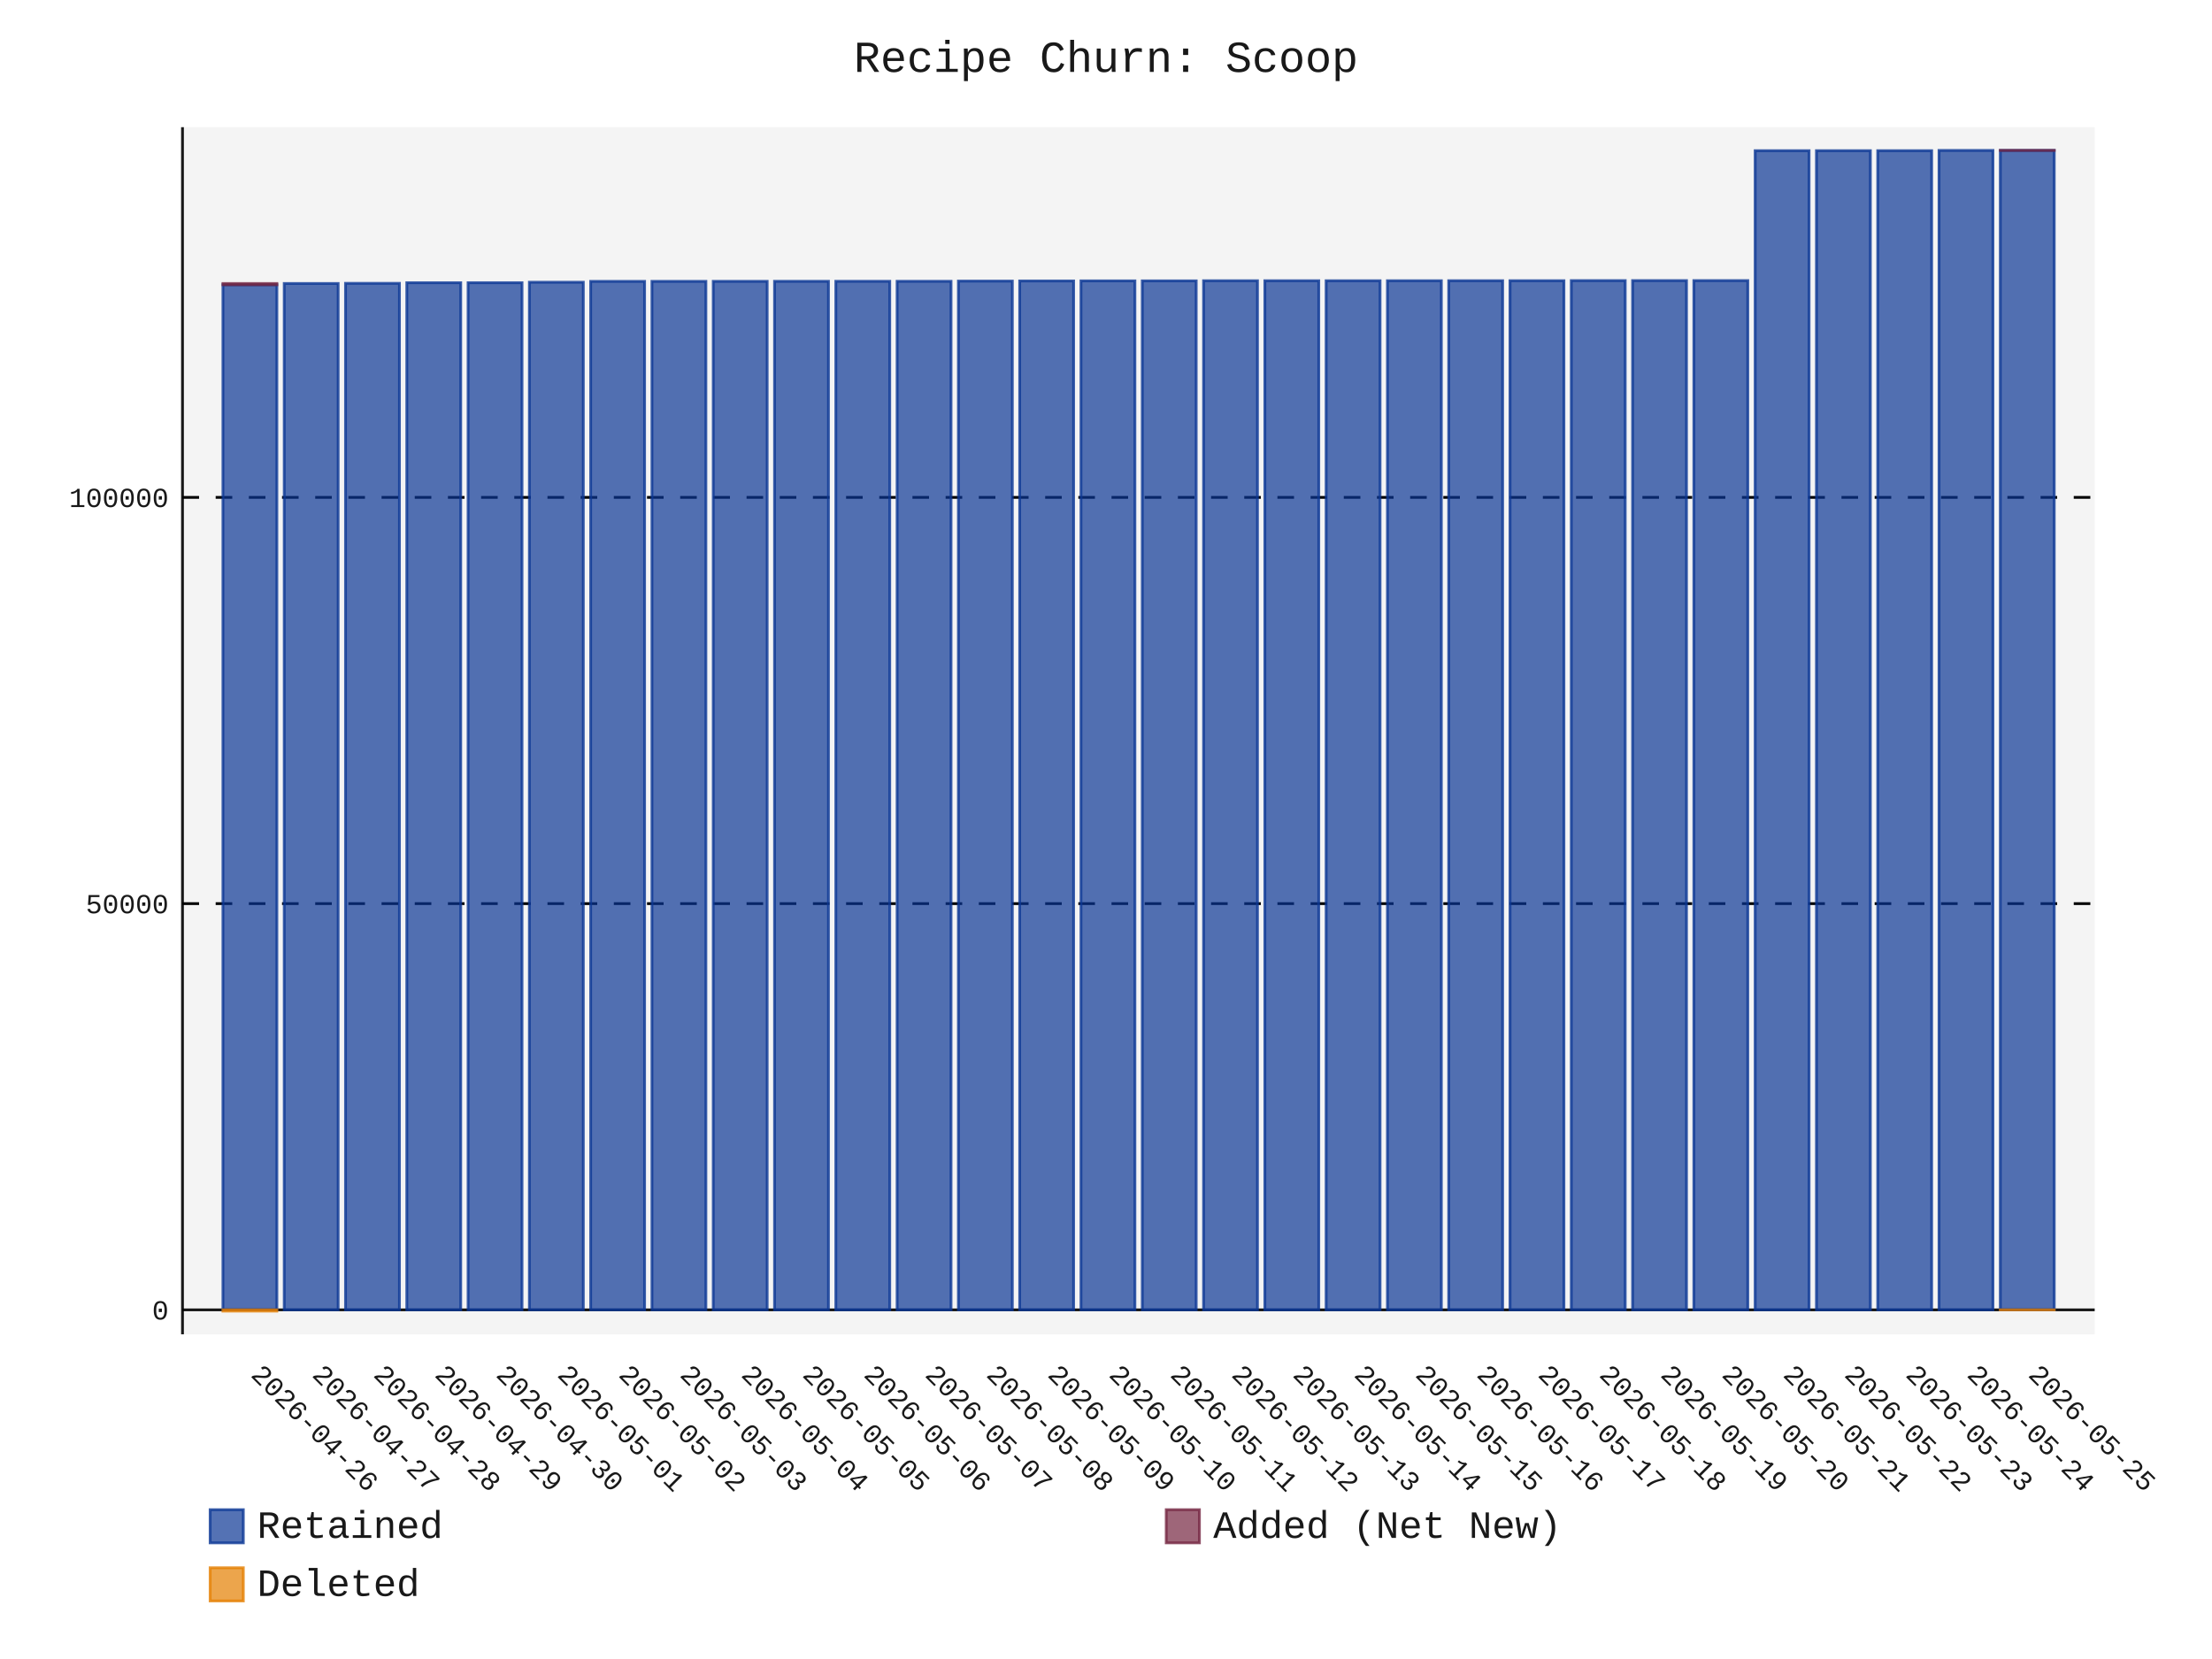
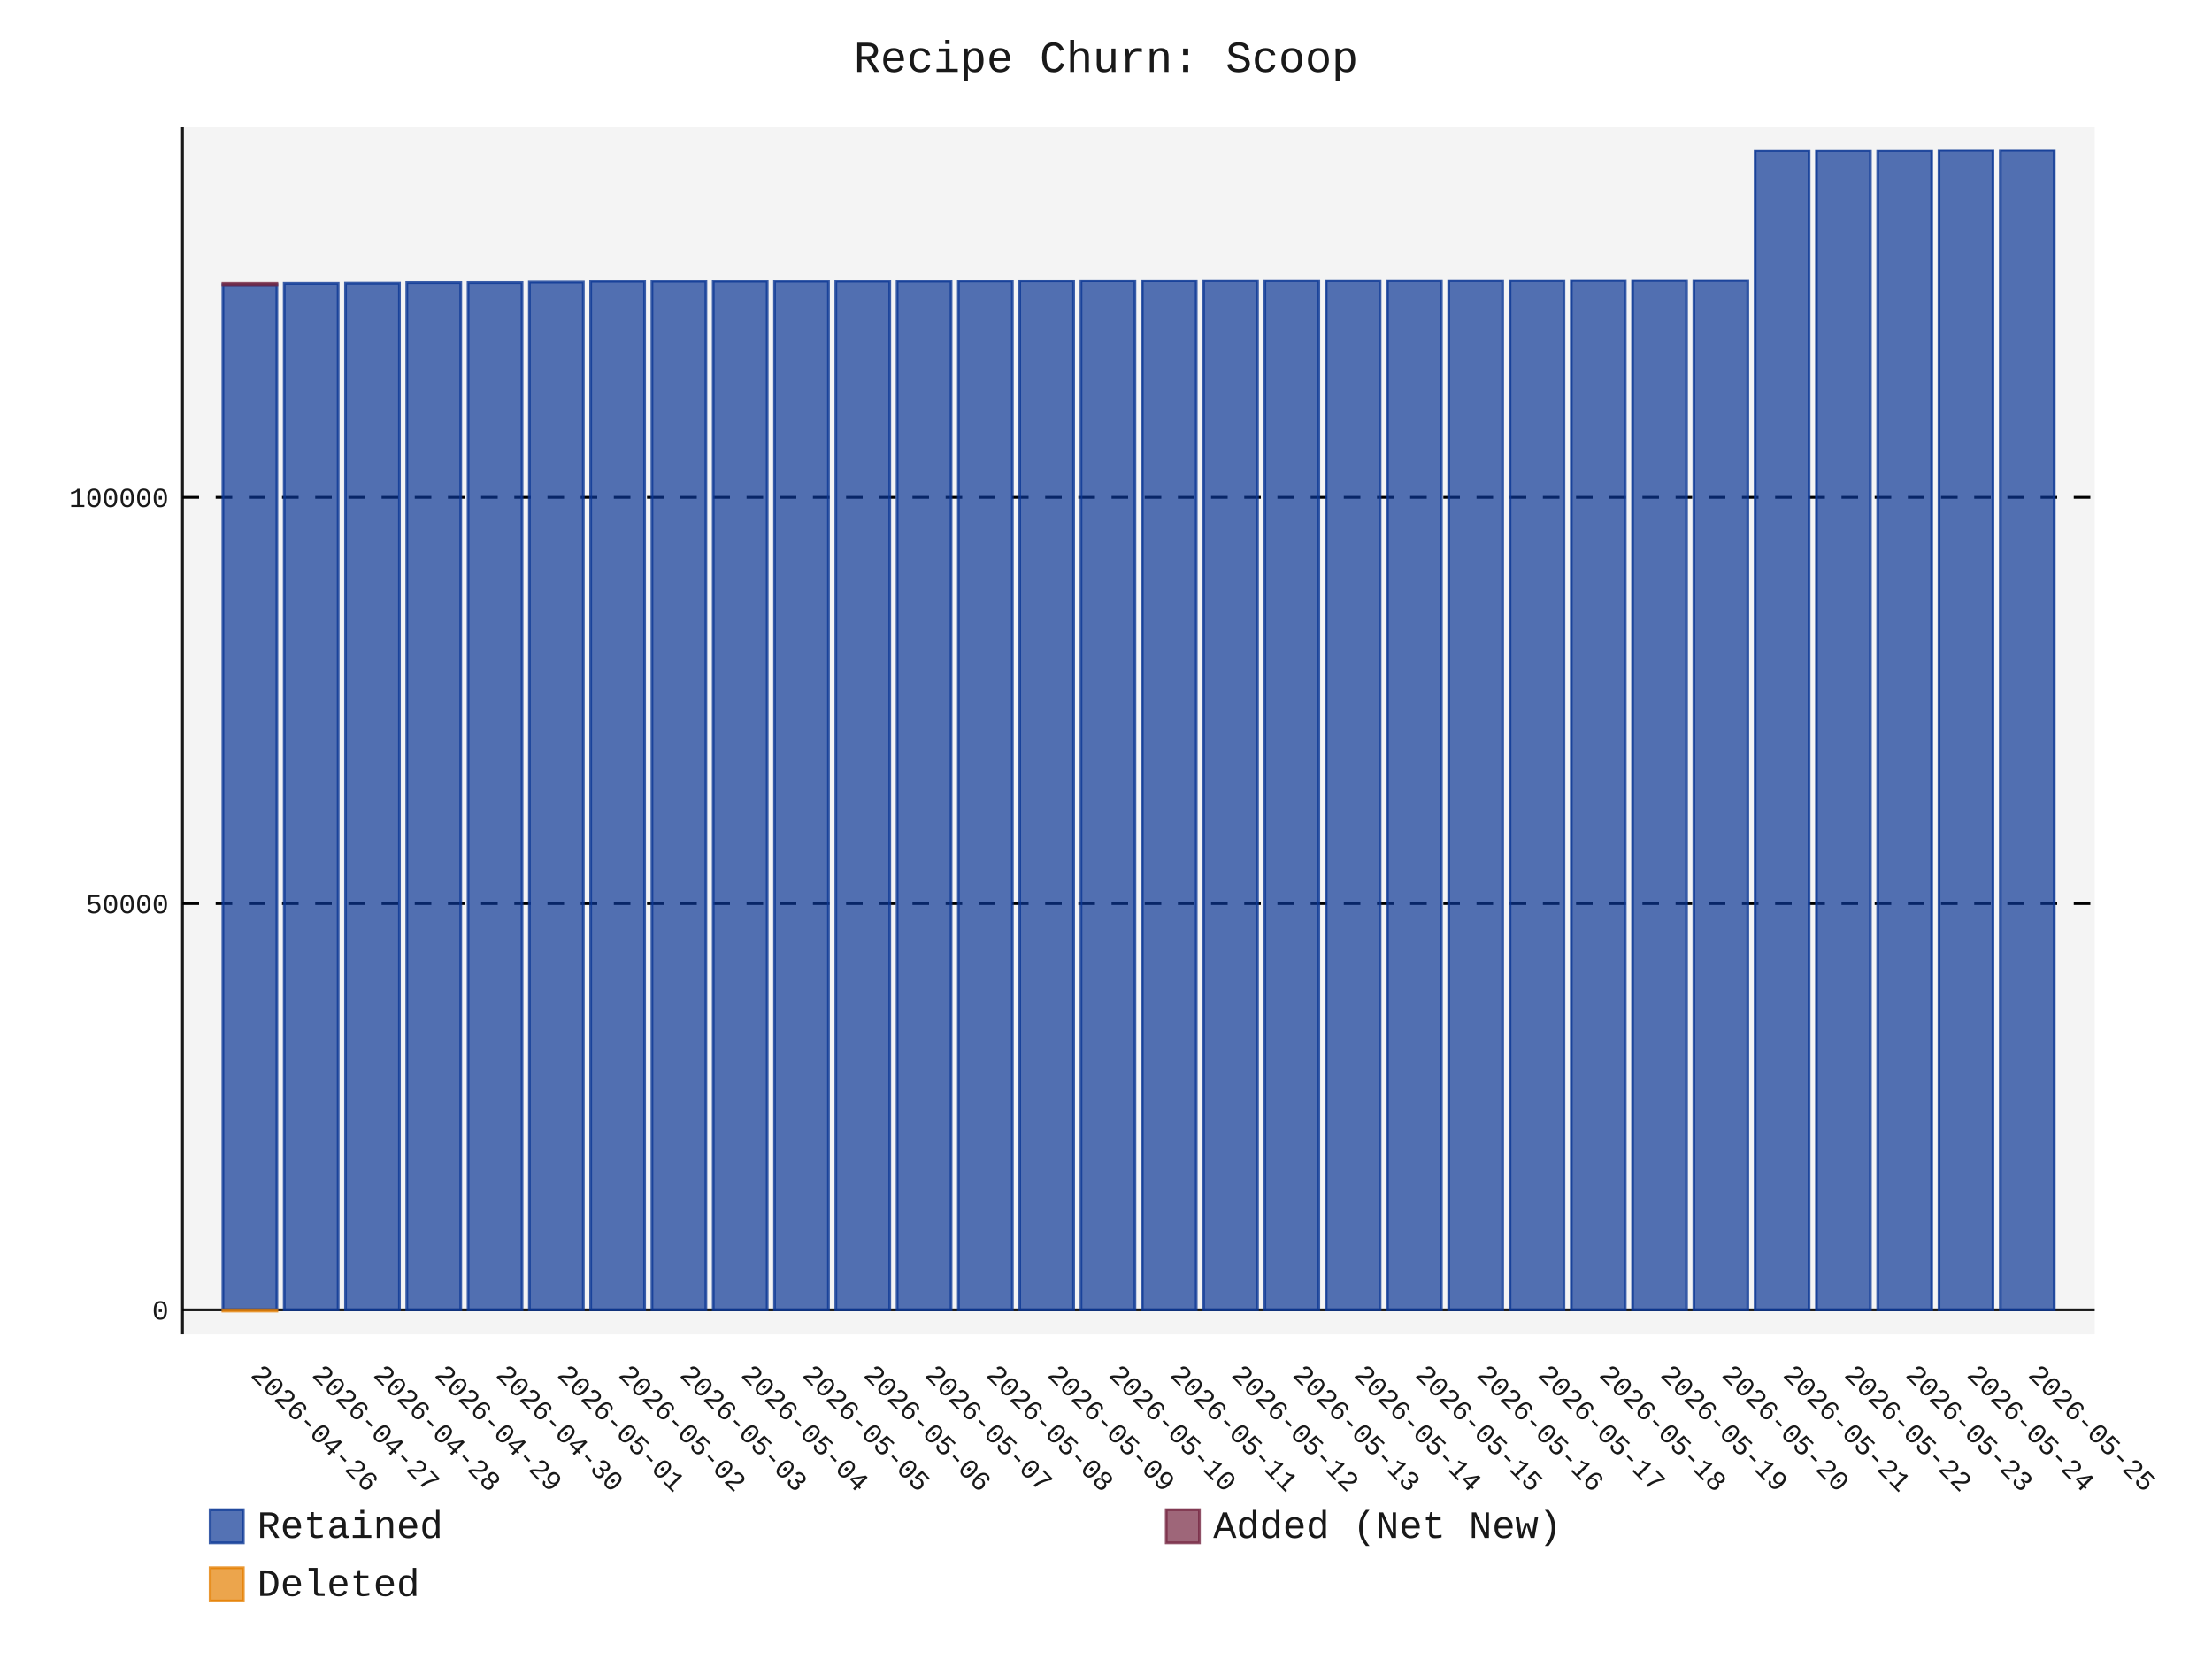
- <svg xmlns="http://www.w3.org/2000/svg" id="chart-969c30e0-4a1f-4ded-90e3-678f21ccceb9" class="pygal-chart" viewBox="0 0 800 600">
+ <svg xmlns="http://www.w3.org/2000/svg" id="chart-2af0b415-ef12-4818-b8be-e208aba54260" class="pygal-chart" viewBox="0 0 800 600">
  <defs>
-     <style type="text/css">#chart-969c30e0-4a1f-4ded-90e3-678f21ccceb9{-webkit-user-select:none;-webkit-font-smoothing:antialiased;font-family:Consolas,"Liberation Mono",Menlo,Courier,monospace}#chart-969c30e0-4a1f-4ded-90e3-678f21ccceb9 .title{font-family:Consolas,"Liberation Mono",Menlo,Courier,monospace;font-size:16px}#chart-969c30e0-4a1f-4ded-90e3-678f21ccceb9 .legends .legend text{font-family:Consolas,"Liberation Mono",Menlo,Courier,monospace;font-size:14px}#chart-969c30e0-4a1f-4ded-90e3-678f21ccceb9 .axis text{font-family:Consolas,"Liberation Mono",Menlo,Courier,monospace;font-size:10px}#chart-969c30e0-4a1f-4ded-90e3-678f21ccceb9 .axis text.major{font-family:Consolas,"Liberation Mono",Menlo,Courier,monospace;font-size:10px}#chart-969c30e0-4a1f-4ded-90e3-678f21ccceb9 .text-overlay text.value{font-family:Consolas,"Liberation Mono",Menlo,Courier,monospace;font-size:16px}#chart-969c30e0-4a1f-4ded-90e3-678f21ccceb9 .text-overlay text.label{font-family:Consolas,"Liberation Mono",Menlo,Courier,monospace;font-size:10px}#chart-969c30e0-4a1f-4ded-90e3-678f21ccceb9 .tooltip{font-family:Consolas,"Liberation Mono",Menlo,Courier,monospace;font-size:14px}#chart-969c30e0-4a1f-4ded-90e3-678f21ccceb9 text.no_data{font-family:Consolas,"Liberation Mono",Menlo,Courier,monospace;font-size:64px}
- #chart-969c30e0-4a1f-4ded-90e3-678f21ccceb9{background-color:transparent}#chart-969c30e0-4a1f-4ded-90e3-678f21ccceb9 path,#chart-969c30e0-4a1f-4ded-90e3-678f21ccceb9 line,#chart-969c30e0-4a1f-4ded-90e3-678f21ccceb9 rect,#chart-969c30e0-4a1f-4ded-90e3-678f21ccceb9 circle{-webkit-transition:150ms;-moz-transition:150ms;transition:150ms}#chart-969c30e0-4a1f-4ded-90e3-678f21ccceb9 .graph &gt; .background{fill:transparent}#chart-969c30e0-4a1f-4ded-90e3-678f21ccceb9 .plot &gt; .background{fill:rgba(240,240,240,0.7)}#chart-969c30e0-4a1f-4ded-90e3-678f21ccceb9 .graph{fill:rgba(0,0,0,0.9)}#chart-969c30e0-4a1f-4ded-90e3-678f21ccceb9 text.no_data{fill:rgba(0,0,0,0.9)}#chart-969c30e0-4a1f-4ded-90e3-678f21ccceb9 .title{fill:rgba(0,0,0,0.9)}#chart-969c30e0-4a1f-4ded-90e3-678f21ccceb9 .legends .legend text{fill:rgba(0,0,0,0.9)}#chart-969c30e0-4a1f-4ded-90e3-678f21ccceb9 .legends .legend:hover text{fill:rgba(0,0,0,0.9)}#chart-969c30e0-4a1f-4ded-90e3-678f21ccceb9 .axis .line{stroke:rgba(0,0,0,0.9)}#chart-969c30e0-4a1f-4ded-90e3-678f21ccceb9 .axis .guide.line{stroke:rgba(0,0,0,0.5)}#chart-969c30e0-4a1f-4ded-90e3-678f21ccceb9 .axis .major.line{stroke:rgba(0,0,0,0.9)}#chart-969c30e0-4a1f-4ded-90e3-678f21ccceb9 .axis text.major{fill:rgba(0,0,0,0.9)}#chart-969c30e0-4a1f-4ded-90e3-678f21ccceb9 .axis.y .guides:hover .guide.line,#chart-969c30e0-4a1f-4ded-90e3-678f21ccceb9 .line-graph .axis.x .guides:hover .guide.line,#chart-969c30e0-4a1f-4ded-90e3-678f21ccceb9 .stackedline-graph .axis.x .guides:hover .guide.line,#chart-969c30e0-4a1f-4ded-90e3-678f21ccceb9 .xy-graph .axis.x .guides:hover .guide.line{stroke:rgba(0,0,0,0.9)}#chart-969c30e0-4a1f-4ded-90e3-678f21ccceb9 .axis .guides:hover text{fill:rgba(0,0,0,0.9)}#chart-969c30e0-4a1f-4ded-90e3-678f21ccceb9 .reactive{fill-opacity:.7;stroke-opacity:.8;stroke-width:1}#chart-969c30e0-4a1f-4ded-90e3-678f21ccceb9 .ci{stroke:rgba(0,0,0,0.9)}#chart-969c30e0-4a1f-4ded-90e3-678f21ccceb9 .reactive.active,#chart-969c30e0-4a1f-4ded-90e3-678f21ccceb9 .active .reactive{fill-opacity:.8;stroke-opacity:.9;stroke-width:4}#chart-969c30e0-4a1f-4ded-90e3-678f21ccceb9 .ci .reactive.active{stroke-width:1.5}#chart-969c30e0-4a1f-4ded-90e3-678f21ccceb9 .series text{fill:rgba(0,0,0,0.9)}#chart-969c30e0-4a1f-4ded-90e3-678f21ccceb9 .tooltip rect{fill:rgba(240,240,240,0.7);stroke:rgba(0,0,0,0.9);-webkit-transition:opacity 150ms;-moz-transition:opacity 150ms;transition:opacity 150ms}#chart-969c30e0-4a1f-4ded-90e3-678f21ccceb9 .tooltip .label{fill:rgba(0,0,0,0.9)}#chart-969c30e0-4a1f-4ded-90e3-678f21ccceb9 .tooltip .label{fill:rgba(0,0,0,0.9)}#chart-969c30e0-4a1f-4ded-90e3-678f21ccceb9 .tooltip .legend{font-size:.8em;fill:rgba(0,0,0,0.5)}#chart-969c30e0-4a1f-4ded-90e3-678f21ccceb9 .tooltip .x_label{font-size:.6em;fill:rgba(0,0,0,0.9)}#chart-969c30e0-4a1f-4ded-90e3-678f21ccceb9 .tooltip .xlink{font-size:.5em;text-decoration:underline}#chart-969c30e0-4a1f-4ded-90e3-678f21ccceb9 .tooltip .value{font-size:1.5em}#chart-969c30e0-4a1f-4ded-90e3-678f21ccceb9 .bound{font-size:.5em}#chart-969c30e0-4a1f-4ded-90e3-678f21ccceb9 .max-value{font-size:.75em;fill:rgba(0,0,0,0.5)}#chart-969c30e0-4a1f-4ded-90e3-678f21ccceb9 .map-element{fill:rgba(240,240,240,0.7);stroke:rgba(0,0,0,0.5) !important}#chart-969c30e0-4a1f-4ded-90e3-678f21ccceb9 .map-element .reactive{fill-opacity:inherit;stroke-opacity:inherit}#chart-969c30e0-4a1f-4ded-90e3-678f21ccceb9 .color-0,#chart-969c30e0-4a1f-4ded-90e3-678f21ccceb9 .color-0 a:visited{stroke:rgb(12,55,149);fill:rgb(12,55,149)}#chart-969c30e0-4a1f-4ded-90e3-678f21ccceb9 .color-1,#chart-969c30e0-4a1f-4ded-90e3-678f21ccceb9 .color-1 a:visited{stroke:rgb(117,38,65);fill:rgb(117,38,65)}#chart-969c30e0-4a1f-4ded-90e3-678f21ccceb9 .color-2,#chart-969c30e0-4a1f-4ded-90e3-678f21ccceb9 .color-2 a:visited{stroke:rgb(228,127,0);fill:rgb(228,127,0)}#chart-969c30e0-4a1f-4ded-90e3-678f21ccceb9 .text-overlay .color-0 text{fill:black}#chart-969c30e0-4a1f-4ded-90e3-678f21ccceb9 .text-overlay .color-1 text{fill:black}#chart-969c30e0-4a1f-4ded-90e3-678f21ccceb9 .text-overlay .color-2 text{fill:black}
- #chart-969c30e0-4a1f-4ded-90e3-678f21ccceb9 text.no_data{text-anchor:middle}#chart-969c30e0-4a1f-4ded-90e3-678f21ccceb9 .guide.line{fill:none}#chart-969c30e0-4a1f-4ded-90e3-678f21ccceb9 .centered{text-anchor:middle}#chart-969c30e0-4a1f-4ded-90e3-678f21ccceb9 .title{text-anchor:middle}#chart-969c30e0-4a1f-4ded-90e3-678f21ccceb9 .legends .legend text{fill-opacity:1}#chart-969c30e0-4a1f-4ded-90e3-678f21ccceb9 .axis.x text{text-anchor:middle}#chart-969c30e0-4a1f-4ded-90e3-678f21ccceb9 .axis.x:not(.web) text[transform]{text-anchor:start}#chart-969c30e0-4a1f-4ded-90e3-678f21ccceb9 .axis.x:not(.web) text[transform].backwards{text-anchor:end}#chart-969c30e0-4a1f-4ded-90e3-678f21ccceb9 .axis.y text{text-anchor:end}#chart-969c30e0-4a1f-4ded-90e3-678f21ccceb9 .axis.y text[transform].backwards{text-anchor:start}#chart-969c30e0-4a1f-4ded-90e3-678f21ccceb9 .axis.y2 text{text-anchor:start}#chart-969c30e0-4a1f-4ded-90e3-678f21ccceb9 .axis.y2 text[transform].backwards{text-anchor:end}#chart-969c30e0-4a1f-4ded-90e3-678f21ccceb9 .axis .guide.line{stroke-dasharray:4,4;stroke:black}#chart-969c30e0-4a1f-4ded-90e3-678f21ccceb9 .axis .major.guide.line{stroke-dasharray:6,6;stroke:black}#chart-969c30e0-4a1f-4ded-90e3-678f21ccceb9 .horizontal .axis.y .guide.line,#chart-969c30e0-4a1f-4ded-90e3-678f21ccceb9 .horizontal .axis.y2 .guide.line,#chart-969c30e0-4a1f-4ded-90e3-678f21ccceb9 .vertical .axis.x .guide.line{opacity:0}#chart-969c30e0-4a1f-4ded-90e3-678f21ccceb9 .horizontal .axis.always_show .guide.line,#chart-969c30e0-4a1f-4ded-90e3-678f21ccceb9 .vertical .axis.always_show .guide.line{opacity:1 !important}#chart-969c30e0-4a1f-4ded-90e3-678f21ccceb9 .axis.y .guides:hover .guide.line,#chart-969c30e0-4a1f-4ded-90e3-678f21ccceb9 .axis.y2 .guides:hover .guide.line,#chart-969c30e0-4a1f-4ded-90e3-678f21ccceb9 .axis.x .guides:hover .guide.line{opacity:1}#chart-969c30e0-4a1f-4ded-90e3-678f21ccceb9 .axis .guides:hover text{opacity:1}#chart-969c30e0-4a1f-4ded-90e3-678f21ccceb9 .nofill{fill:none}#chart-969c30e0-4a1f-4ded-90e3-678f21ccceb9 .subtle-fill{fill-opacity:.2}#chart-969c30e0-4a1f-4ded-90e3-678f21ccceb9 .dot{stroke-width:1px;fill-opacity:1;stroke-opacity:1}#chart-969c30e0-4a1f-4ded-90e3-678f21ccceb9 .dot.active{stroke-width:5px}#chart-969c30e0-4a1f-4ded-90e3-678f21ccceb9 .dot.negative{fill:transparent}#chart-969c30e0-4a1f-4ded-90e3-678f21ccceb9 text,#chart-969c30e0-4a1f-4ded-90e3-678f21ccceb9 tspan{stroke:none !important}#chart-969c30e0-4a1f-4ded-90e3-678f21ccceb9 .series text.active{opacity:1}#chart-969c30e0-4a1f-4ded-90e3-678f21ccceb9 .tooltip rect{fill-opacity:.95;stroke-width:.5}#chart-969c30e0-4a1f-4ded-90e3-678f21ccceb9 .tooltip text{fill-opacity:1}#chart-969c30e0-4a1f-4ded-90e3-678f21ccceb9 .showable{visibility:hidden}#chart-969c30e0-4a1f-4ded-90e3-678f21ccceb9 .showable.shown{visibility:visible}#chart-969c30e0-4a1f-4ded-90e3-678f21ccceb9 .gauge-background{fill:rgba(229,229,229,1);stroke:none}#chart-969c30e0-4a1f-4ded-90e3-678f21ccceb9 .bg-lines{stroke:transparent;stroke-width:2px}</style>
+     <style type="text/css">#chart-2af0b415-ef12-4818-b8be-e208aba54260{-webkit-user-select:none;-webkit-font-smoothing:antialiased;font-family:Consolas,"Liberation Mono",Menlo,Courier,monospace}#chart-2af0b415-ef12-4818-b8be-e208aba54260 .title{font-family:Consolas,"Liberation Mono",Menlo,Courier,monospace;font-size:16px}#chart-2af0b415-ef12-4818-b8be-e208aba54260 .legends .legend text{font-family:Consolas,"Liberation Mono",Menlo,Courier,monospace;font-size:14px}#chart-2af0b415-ef12-4818-b8be-e208aba54260 .axis text{font-family:Consolas,"Liberation Mono",Menlo,Courier,monospace;font-size:10px}#chart-2af0b415-ef12-4818-b8be-e208aba54260 .axis text.major{font-family:Consolas,"Liberation Mono",Menlo,Courier,monospace;font-size:10px}#chart-2af0b415-ef12-4818-b8be-e208aba54260 .text-overlay text.value{font-family:Consolas,"Liberation Mono",Menlo,Courier,monospace;font-size:16px}#chart-2af0b415-ef12-4818-b8be-e208aba54260 .text-overlay text.label{font-family:Consolas,"Liberation Mono",Menlo,Courier,monospace;font-size:10px}#chart-2af0b415-ef12-4818-b8be-e208aba54260 .tooltip{font-family:Consolas,"Liberation Mono",Menlo,Courier,monospace;font-size:14px}#chart-2af0b415-ef12-4818-b8be-e208aba54260 text.no_data{font-family:Consolas,"Liberation Mono",Menlo,Courier,monospace;font-size:64px}
+ #chart-2af0b415-ef12-4818-b8be-e208aba54260{background-color:transparent}#chart-2af0b415-ef12-4818-b8be-e208aba54260 path,#chart-2af0b415-ef12-4818-b8be-e208aba54260 line,#chart-2af0b415-ef12-4818-b8be-e208aba54260 rect,#chart-2af0b415-ef12-4818-b8be-e208aba54260 circle{-webkit-transition:150ms;-moz-transition:150ms;transition:150ms}#chart-2af0b415-ef12-4818-b8be-e208aba54260 .graph &gt; .background{fill:transparent}#chart-2af0b415-ef12-4818-b8be-e208aba54260 .plot &gt; .background{fill:rgba(240,240,240,0.7)}#chart-2af0b415-ef12-4818-b8be-e208aba54260 .graph{fill:rgba(0,0,0,0.9)}#chart-2af0b415-ef12-4818-b8be-e208aba54260 text.no_data{fill:rgba(0,0,0,0.9)}#chart-2af0b415-ef12-4818-b8be-e208aba54260 .title{fill:rgba(0,0,0,0.9)}#chart-2af0b415-ef12-4818-b8be-e208aba54260 .legends .legend text{fill:rgba(0,0,0,0.9)}#chart-2af0b415-ef12-4818-b8be-e208aba54260 .legends .legend:hover text{fill:rgba(0,0,0,0.9)}#chart-2af0b415-ef12-4818-b8be-e208aba54260 .axis .line{stroke:rgba(0,0,0,0.9)}#chart-2af0b415-ef12-4818-b8be-e208aba54260 .axis .guide.line{stroke:rgba(0,0,0,0.5)}#chart-2af0b415-ef12-4818-b8be-e208aba54260 .axis .major.line{stroke:rgba(0,0,0,0.9)}#chart-2af0b415-ef12-4818-b8be-e208aba54260 .axis text.major{fill:rgba(0,0,0,0.9)}#chart-2af0b415-ef12-4818-b8be-e208aba54260 .axis.y .guides:hover .guide.line,#chart-2af0b415-ef12-4818-b8be-e208aba54260 .line-graph .axis.x .guides:hover .guide.line,#chart-2af0b415-ef12-4818-b8be-e208aba54260 .stackedline-graph .axis.x .guides:hover .guide.line,#chart-2af0b415-ef12-4818-b8be-e208aba54260 .xy-graph .axis.x .guides:hover .guide.line{stroke:rgba(0,0,0,0.9)}#chart-2af0b415-ef12-4818-b8be-e208aba54260 .axis .guides:hover text{fill:rgba(0,0,0,0.9)}#chart-2af0b415-ef12-4818-b8be-e208aba54260 .reactive{fill-opacity:.7;stroke-opacity:.8;stroke-width:1}#chart-2af0b415-ef12-4818-b8be-e208aba54260 .ci{stroke:rgba(0,0,0,0.9)}#chart-2af0b415-ef12-4818-b8be-e208aba54260 .reactive.active,#chart-2af0b415-ef12-4818-b8be-e208aba54260 .active .reactive{fill-opacity:.8;stroke-opacity:.9;stroke-width:4}#chart-2af0b415-ef12-4818-b8be-e208aba54260 .ci .reactive.active{stroke-width:1.5}#chart-2af0b415-ef12-4818-b8be-e208aba54260 .series text{fill:rgba(0,0,0,0.9)}#chart-2af0b415-ef12-4818-b8be-e208aba54260 .tooltip rect{fill:rgba(240,240,240,0.7);stroke:rgba(0,0,0,0.9);-webkit-transition:opacity 150ms;-moz-transition:opacity 150ms;transition:opacity 150ms}#chart-2af0b415-ef12-4818-b8be-e208aba54260 .tooltip .label{fill:rgba(0,0,0,0.9)}#chart-2af0b415-ef12-4818-b8be-e208aba54260 .tooltip .label{fill:rgba(0,0,0,0.9)}#chart-2af0b415-ef12-4818-b8be-e208aba54260 .tooltip .legend{font-size:.8em;fill:rgba(0,0,0,0.5)}#chart-2af0b415-ef12-4818-b8be-e208aba54260 .tooltip .x_label{font-size:.6em;fill:rgba(0,0,0,0.9)}#chart-2af0b415-ef12-4818-b8be-e208aba54260 .tooltip .xlink{font-size:.5em;text-decoration:underline}#chart-2af0b415-ef12-4818-b8be-e208aba54260 .tooltip .value{font-size:1.5em}#chart-2af0b415-ef12-4818-b8be-e208aba54260 .bound{font-size:.5em}#chart-2af0b415-ef12-4818-b8be-e208aba54260 .max-value{font-size:.75em;fill:rgba(0,0,0,0.5)}#chart-2af0b415-ef12-4818-b8be-e208aba54260 .map-element{fill:rgba(240,240,240,0.7);stroke:rgba(0,0,0,0.5) !important}#chart-2af0b415-ef12-4818-b8be-e208aba54260 .map-element .reactive{fill-opacity:inherit;stroke-opacity:inherit}#chart-2af0b415-ef12-4818-b8be-e208aba54260 .color-0,#chart-2af0b415-ef12-4818-b8be-e208aba54260 .color-0 a:visited{stroke:rgb(12,55,149);fill:rgb(12,55,149)}#chart-2af0b415-ef12-4818-b8be-e208aba54260 .color-1,#chart-2af0b415-ef12-4818-b8be-e208aba54260 .color-1 a:visited{stroke:rgb(117,38,65);fill:rgb(117,38,65)}#chart-2af0b415-ef12-4818-b8be-e208aba54260 .color-2,#chart-2af0b415-ef12-4818-b8be-e208aba54260 .color-2 a:visited{stroke:rgb(228,127,0);fill:rgb(228,127,0)}#chart-2af0b415-ef12-4818-b8be-e208aba54260 .text-overlay .color-0 text{fill:black}#chart-2af0b415-ef12-4818-b8be-e208aba54260 .text-overlay .color-1 text{fill:black}#chart-2af0b415-ef12-4818-b8be-e208aba54260 .text-overlay .color-2 text{fill:black}
+ #chart-2af0b415-ef12-4818-b8be-e208aba54260 text.no_data{text-anchor:middle}#chart-2af0b415-ef12-4818-b8be-e208aba54260 .guide.line{fill:none}#chart-2af0b415-ef12-4818-b8be-e208aba54260 .centered{text-anchor:middle}#chart-2af0b415-ef12-4818-b8be-e208aba54260 .title{text-anchor:middle}#chart-2af0b415-ef12-4818-b8be-e208aba54260 .legends .legend text{fill-opacity:1}#chart-2af0b415-ef12-4818-b8be-e208aba54260 .axis.x text{text-anchor:middle}#chart-2af0b415-ef12-4818-b8be-e208aba54260 .axis.x:not(.web) text[transform]{text-anchor:start}#chart-2af0b415-ef12-4818-b8be-e208aba54260 .axis.x:not(.web) text[transform].backwards{text-anchor:end}#chart-2af0b415-ef12-4818-b8be-e208aba54260 .axis.y text{text-anchor:end}#chart-2af0b415-ef12-4818-b8be-e208aba54260 .axis.y text[transform].backwards{text-anchor:start}#chart-2af0b415-ef12-4818-b8be-e208aba54260 .axis.y2 text{text-anchor:start}#chart-2af0b415-ef12-4818-b8be-e208aba54260 .axis.y2 text[transform].backwards{text-anchor:end}#chart-2af0b415-ef12-4818-b8be-e208aba54260 .axis .guide.line{stroke-dasharray:4,4;stroke:black}#chart-2af0b415-ef12-4818-b8be-e208aba54260 .axis .major.guide.line{stroke-dasharray:6,6;stroke:black}#chart-2af0b415-ef12-4818-b8be-e208aba54260 .horizontal .axis.y .guide.line,#chart-2af0b415-ef12-4818-b8be-e208aba54260 .horizontal .axis.y2 .guide.line,#chart-2af0b415-ef12-4818-b8be-e208aba54260 .vertical .axis.x .guide.line{opacity:0}#chart-2af0b415-ef12-4818-b8be-e208aba54260 .horizontal .axis.always_show .guide.line,#chart-2af0b415-ef12-4818-b8be-e208aba54260 .vertical .axis.always_show .guide.line{opacity:1 !important}#chart-2af0b415-ef12-4818-b8be-e208aba54260 .axis.y .guides:hover .guide.line,#chart-2af0b415-ef12-4818-b8be-e208aba54260 .axis.y2 .guides:hover .guide.line,#chart-2af0b415-ef12-4818-b8be-e208aba54260 .axis.x .guides:hover .guide.line{opacity:1}#chart-2af0b415-ef12-4818-b8be-e208aba54260 .axis .guides:hover text{opacity:1}#chart-2af0b415-ef12-4818-b8be-e208aba54260 .nofill{fill:none}#chart-2af0b415-ef12-4818-b8be-e208aba54260 .subtle-fill{fill-opacity:.2}#chart-2af0b415-ef12-4818-b8be-e208aba54260 .dot{stroke-width:1px;fill-opacity:1;stroke-opacity:1}#chart-2af0b415-ef12-4818-b8be-e208aba54260 .dot.active{stroke-width:5px}#chart-2af0b415-ef12-4818-b8be-e208aba54260 .dot.negative{fill:transparent}#chart-2af0b415-ef12-4818-b8be-e208aba54260 text,#chart-2af0b415-ef12-4818-b8be-e208aba54260 tspan{stroke:none !important}#chart-2af0b415-ef12-4818-b8be-e208aba54260 .series text.active{opacity:1}#chart-2af0b415-ef12-4818-b8be-e208aba54260 .tooltip rect{fill-opacity:.95;stroke-width:.5}#chart-2af0b415-ef12-4818-b8be-e208aba54260 .tooltip text{fill-opacity:1}#chart-2af0b415-ef12-4818-b8be-e208aba54260 .showable{visibility:hidden}#chart-2af0b415-ef12-4818-b8be-e208aba54260 .showable.shown{visibility:visible}#chart-2af0b415-ef12-4818-b8be-e208aba54260 .gauge-background{fill:rgba(229,229,229,1);stroke:none}#chart-2af0b415-ef12-4818-b8be-e208aba54260 .bg-lines{stroke:transparent;stroke-width:2px}</style>
  </defs>
  <g class="graph stackedbar-graph vertical">
    <rect x="0" y="0" width="800" height="600" class="background" />
    <g transform="translate(66, 46)" class="plot">
      <rect x="0" y="0" width="691.574" height="436.574" class="background" />
      <g class="axis y always_show">
        <g class="guides">
          <path d="M0 427.725 h691.574" class="axis major line" />
          <text x="-5" y="431.225" class="major">0</text>
        </g>
        <g class="guides">
          <path d="M0 280.807 h691.574" class="major guide line" />
          <text x="-5" y="284.307" class="major">50000</text>
        </g>
        <g class="guides">
          <path d="M0 133.888 h691.574" class="major guide line" />
          <text x="-5" y="137.388" class="major">100000</text>
        </g>
      </g>
      <g class="axis x">
        <path d="M0 0 v436.574" class="line" />
        <g class="guides">
          <path d="M24.382 0 v436.574" class="guide line" />
          <text x="24.382" y="451.574" class="" transform="rotate(45 24.3824 451.5736)">2026-04-26</text>
        </g>
        <g class="guides">
          <path d="M46.548 0 v436.574" class="guide line" />
          <text x="46.548" y="451.574" class="" transform="rotate(45 46.54822 451.5736)">2026-04-27</text>
        </g>
        <g class="guides">
          <path d="M68.714 0 v436.574" class="guide line" />
          <text x="68.714" y="451.574" class="" transform="rotate(45 68.71404 451.5736)">2026-04-28</text>
        </g>
        <g class="guides">
          <path d="M90.88 0 v436.574" class="guide line" />
          <text x="90.88" y="451.574" class="" transform="rotate(45 90.87986 451.5736)">2026-04-29</text>
        </g>
        <g class="guides">
          <path d="M113.046 0 v436.574" class="guide line" />
          <text x="113.046" y="451.574" class="" transform="rotate(45 113.0457 451.5736)">2026-04-30</text>
        </g>
        <g class="guides">
          <path d="M135.212 0 v436.574" class="guide line" />
          <text x="135.212" y="451.574" class="" transform="rotate(45 135.2115 451.5736)">2026-05-01</text>
        </g>
        <g class="guides">
          <path d="M157.377 0 v436.574" class="guide line" />
          <text x="157.377" y="451.574" class="" transform="rotate(45 157.3773 451.5736)">2026-05-02</text>
        </g>
        <g class="guides">
          <path d="M179.543 0 v436.574" class="guide line" />
          <text x="179.543" y="451.574" class="" transform="rotate(45 179.5431 451.5736)">2026-05-03</text>
        </g>
        <g class="guides">
          <path d="M201.709 0 v436.574" class="guide line" />
          <text x="201.709" y="451.574" class="" transform="rotate(45 201.709 451.5736)">2026-05-04</text>
        </g>
        <g class="guides">
          <path d="M223.875 0 v436.574" class="guide line" />
          <text x="223.875" y="451.574" class="" transform="rotate(45 223.8748 451.5736)">2026-05-05</text>
        </g>
        <g class="guides">
          <path d="M246.041 0 v436.574" class="guide line" />
          <text x="246.041" y="451.574" class="" transform="rotate(45 246.0406 451.5736)">2026-05-06</text>
        </g>
        <g class="guides">
          <path d="M268.206 0 v436.574" class="guide line" />
          <text x="268.206" y="451.574" class="" transform="rotate(45 268.2064 451.5736)">2026-05-07</text>
        </g>
        <g class="guides">
          <path d="M290.372 0 v436.574" class="guide line" />
          <text x="290.372" y="451.574" class="" transform="rotate(45 290.3722 451.5736)">2026-05-08</text>
        </g>
        <g class="guides">
          <path d="M312.538 0 v436.574" class="guide line" />
          <text x="312.538" y="451.574" class="" transform="rotate(45 312.5381 451.5736)">2026-05-09</text>
        </g>
        <g class="guides">
          <path d="M334.704 0 v436.574" class="guide line" />
          <text x="334.704" y="451.574" class="" transform="rotate(45 334.7039 451.5736)">2026-05-10</text>
        </g>
        <g class="guides">
          <path d="M356.87 0 v436.574" class="guide line" />
          <text x="356.87" y="451.574" class="" transform="rotate(45 356.8697 451.5736)">2026-05-11</text>
        </g>
        <g class="guides">
          <path d="M379.036 0 v436.574" class="guide line" />
          <text x="379.036" y="451.574" class="" transform="rotate(45 379.0355 451.5736)">2026-05-12</text>
        </g>
        <g class="guides">
          <path d="M401.201 0 v436.574" class="guide line" />
          <text x="401.201" y="451.574" class="" transform="rotate(45 401.2013 451.5736)">2026-05-13</text>
        </g>
        <g class="guides">
          <path d="M423.367 0 v436.574" class="guide line" />
          <text x="423.367" y="451.574" class="" transform="rotate(45 423.3672 451.5736)">2026-05-14</text>
        </g>
        <g class="guides">
          <path d="M445.533 0 v436.574" class="guide line" />
          <text x="445.533" y="451.574" class="" transform="rotate(45 445.533 451.5736)">2026-05-15</text>
        </g>
        <g class="guides">
          <path d="M467.699 0 v436.574" class="guide line" />
          <text x="467.699" y="451.574" class="" transform="rotate(45 467.6988 451.5736)">2026-05-16</text>
        </g>
        <g class="guides">
          <path d="M489.865 0 v436.574" class="guide line" />
          <text x="489.865" y="451.574" class="" transform="rotate(45 489.8646 451.5736)">2026-05-17</text>
        </g>
        <g class="guides">
          <path d="M512.03 0 v436.574" class="guide line" />
          <text x="512.03" y="451.574" class="" transform="rotate(45 512.0304 451.5736)">2026-05-18</text>
        </g>
        <g class="guides">
          <path d="M534.196 0 v436.574" class="guide line" />
          <text x="534.196" y="451.574" class="" transform="rotate(45 534.1963 451.5736)">2026-05-19</text>
        </g>
        <g class="guides">
          <path d="M556.362 0 v436.574" class="guide line" />
          <text x="556.362" y="451.574" class="" transform="rotate(45 556.3621 451.5736)">2026-05-20</text>
        </g>
        <g class="guides">
          <path d="M578.528 0 v436.574" class="guide line" />
          <text x="578.528" y="451.574" class="" transform="rotate(45 578.5279 451.5736)">2026-05-21</text>
        </g>
        <g class="guides">
          <path d="M600.694 0 v436.574" class="guide line" />
          <text x="600.694" y="451.574" class="" transform="rotate(45 600.6937 451.5736)">2026-05-22</text>
        </g>
        <g class="guides">
          <path d="M622.86 0 v436.574" class="guide line" />
          <text x="622.86" y="451.574" class="" transform="rotate(45 622.8596 451.5736)">2026-05-23</text>
        </g>
        <g class="guides">
          <path d="M645.025 0 v436.574" class="guide line" />
          <text x="645.025" y="451.574" class="" transform="rotate(45 645.0254 451.5736)">2026-05-24</text>
        </g>
        <g class="guides">
          <path d="M667.191 0 v436.574" class="guide line" />
          <text x="667.191" y="451.574" class="" transform="rotate(45 667.1912 451.5736)">2026-05-25</text>
        </g>
      </g>
      <g class="series serie-0 color-0">
        <g class="bars">
          <g class="bar">
            <rect x="14.629" y="56.985" rx="0" ry="0" width="19.506" height="370.741" class="rect reactive tooltip-trigger" />
          </g>
          <g class="bar">
            <rect x="36.795" y="56.526" rx="0" ry="0" width="19.506" height="371.199" class="rect reactive tooltip-trigger" />
          </g>
          <g class="bar">
            <rect x="58.961" y="56.47" rx="0" ry="0" width="19.506" height="371.255" class="rect reactive tooltip-trigger" />
          </g>
          <g class="bar">
            <rect x="81.127" y="56.256" rx="0" ry="0" width="19.506" height="371.47" class="rect reactive tooltip-trigger" />
          </g>
          <g class="bar">
            <rect x="103.293" y="56.253" rx="0" ry="0" width="19.506" height="371.472" class="rect reactive tooltip-trigger" />
          </g>
          <g class="bar">
            <rect x="125.459" y="56.071" rx="0" ry="0" width="19.506" height="371.655" class="rect reactive tooltip-trigger" />
          </g>
          <g class="bar">
            <rect x="147.624" y="55.759" rx="0" ry="0" width="19.506" height="371.966" class="rect reactive tooltip-trigger" />
          </g>
          <g class="bar">
            <rect x="169.79" y="55.753" rx="0" ry="0" width="19.506" height="371.972" class="rect reactive tooltip-trigger" />
          </g>
          <g class="bar">
            <rect x="191.956" y="55.745" rx="0" ry="0" width="19.506" height="371.981" class="rect reactive tooltip-trigger" />
          </g>
          <g class="bar">
            <rect x="214.122" y="55.733" rx="0" ry="0" width="19.506" height="371.993" class="rect reactive tooltip-trigger" />
          </g>
          <g class="bar">
            <rect x="236.288" y="55.73" rx="0" ry="0" width="19.506" height="371.995" class="rect reactive tooltip-trigger" />
          </g>
          <g class="bar">
            <rect x="258.453" y="55.73" rx="0" ry="0" width="19.506" height="371.995" class="rect reactive tooltip-trigger" />
          </g>
          <g class="bar">
            <rect x="280.619" y="55.656" rx="0" ry="0" width="19.506" height="372.069" class="rect reactive tooltip-trigger" />
          </g>
          <g class="bar">
            <rect x="302.785" y="55.609" rx="0" ry="0" width="19.506" height="372.116" class="rect reactive tooltip-trigger" />
          </g>
          <g class="bar">
            <rect x="324.951" y="55.58" rx="0" ry="0" width="19.506" height="372.145" class="rect reactive tooltip-trigger" />
          </g>
          <g class="bar">
            <rect x="347.117" y="55.577" rx="0" ry="0" width="19.506" height="372.148" class="rect reactive tooltip-trigger" />
          </g>
          <g class="bar">
            <rect x="369.283" y="55.533" rx="0" ry="0" width="19.506" height="372.192" class="rect reactive tooltip-trigger" />
          </g>
          <g class="bar">
            <rect x="391.448" y="55.53" rx="0" ry="0" width="19.506" height="372.195" class="rect reactive tooltip-trigger" />
          </g>
          <g class="bar">
            <rect x="413.614" y="55.536" rx="0" ry="0" width="19.506" height="372.189" class="rect reactive tooltip-trigger" />
          </g>
          <g class="bar">
            <rect x="435.78" y="55.533" rx="0" ry="0" width="19.506" height="372.192" class="rect reactive tooltip-trigger" />
          </g>
          <g class="bar">
            <rect x="457.946" y="55.524" rx="0" ry="0" width="19.506" height="372.201" class="rect reactive tooltip-trigger" />
          </g>
          <g class="bar">
            <rect x="480.112" y="55.521" rx="0" ry="0" width="19.506" height="372.204" class="rect reactive tooltip-trigger" />
          </g>
          <g class="bar">
            <rect x="502.277" y="55.483" rx="0" ry="0" width="19.506" height="372.242" class="rect reactive tooltip-trigger" />
          </g>
          <g class="bar">
            <rect x="524.443" y="55.48" rx="0" ry="0" width="19.506" height="372.245" class="rect reactive tooltip-trigger" />
          </g>
          <g class="bar">
            <rect x="546.609" y="55.477" rx="0" ry="0" width="19.506" height="372.248" class="rect reactive tooltip-trigger" />
          </g>
          <g class="bar">
            <rect x="568.775" y="8.498" rx="0" ry="0" width="19.506" height="419.227" class="rect reactive tooltip-trigger" />
          </g>
          <g class="bar">
            <rect x="590.941" y="8.496" rx="0" ry="0" width="19.506" height="419.23" class="rect reactive tooltip-trigger" />
          </g>
          <g class="bar">
            <rect x="613.107" y="8.496" rx="0" ry="0" width="19.506" height="419.23" class="rect reactive tooltip-trigger" />
          </g>
          <g class="bar">
            <rect x="635.272" y="8.402" rx="0" ry="0" width="19.506" height="419.324" class="rect reactive tooltip-trigger" />
          </g>
          <g class="bar">
-             <rect x="657.438" y="8.402" rx="0" ry="0" width="19.506" height="419.324" class="rect reactive tooltip-trigger" />
+             <rect x="657.438" y="8.396" rx="0" ry="0" width="19.506" height="419.33" class="rect reactive tooltip-trigger" />
          </g>
        </g>
      </g>
      <g class="series serie-1 color-1">
        <g class="bars">
          <g class="bar">
            <rect x="14.629" y="56.532" rx="0" ry="0" width="19.506" height="0.453" class="rect reactive tooltip-trigger" />
          </g>
          <g class="bar">
            <rect x="36.795" y="56.526" rx="0" ry="0" width="19.506" height="0.0" class="rect reactive tooltip-trigger" />
          </g>
          <g class="bar">
            <rect x="58.961" y="56.47" rx="0" ry="0" width="19.506" height="0.0" class="rect reactive tooltip-trigger" />
          </g>
          <g class="bar">
            <rect x="81.127" y="56.256" rx="0" ry="0" width="19.506" height="0.0" class="rect reactive tooltip-trigger" />
          </g>
          <g class="bar">
            <rect x="103.293" y="56.253" rx="0" ry="0" width="19.506" height="0.0" class="rect reactive tooltip-trigger" />
          </g>
          <g class="bar">
            <rect x="125.459" y="56.071" rx="0" ry="0" width="19.506" height="0.0" class="rect reactive tooltip-trigger" />
          </g>
          <g class="bar">
            <rect x="147.624" y="55.759" rx="0" ry="0" width="19.506" height="0.0" class="rect reactive tooltip-trigger" />
          </g>
          <g class="bar">
            <rect x="169.79" y="55.753" rx="0" ry="0" width="19.506" height="0.0" class="rect reactive tooltip-trigger" />
          </g>
          <g class="bar">
            <rect x="191.956" y="55.745" rx="0" ry="0" width="19.506" height="0.0" class="rect reactive tooltip-trigger" />
          </g>
          <g class="bar">
            <rect x="214.122" y="55.733" rx="0" ry="0" width="19.506" height="0.0" class="rect reactive tooltip-trigger" />
          </g>
          <g class="bar">
            <rect x="236.288" y="55.73" rx="0" ry="0" width="19.506" height="0.0" class="rect reactive tooltip-trigger" />
          </g>
          <g class="bar">
            <rect x="258.453" y="55.73" rx="0" ry="0" width="19.506" height="0.0" class="rect reactive tooltip-trigger" />
          </g>
          <g class="bar">
            <rect x="280.619" y="55.656" rx="0" ry="0" width="19.506" height="0.0" class="rect reactive tooltip-trigger" />
          </g>
          <g class="bar">
            <rect x="302.785" y="55.609" rx="0" ry="0" width="19.506" height="0.0" class="rect reactive tooltip-trigger" />
          </g>
          <g class="bar">
            <rect x="324.951" y="55.58" rx="0" ry="0" width="19.506" height="0.0" class="rect reactive tooltip-trigger" />
          </g>
          <g class="bar">
            <rect x="347.117" y="55.577" rx="0" ry="0" width="19.506" height="0.0" class="rect reactive tooltip-trigger" />
          </g>
          <g class="bar">
            <rect x="369.283" y="55.533" rx="0" ry="0" width="19.506" height="0.0" class="rect reactive tooltip-trigger" />
          </g>
          <g class="bar">
            <rect x="391.448" y="55.53" rx="0" ry="0" width="19.506" height="0.0" class="rect reactive tooltip-trigger" />
          </g>
          <g class="bar">
            <rect x="413.614" y="55.536" rx="0" ry="0" width="19.506" height="0.0" class="rect reactive tooltip-trigger" />
          </g>
          <g class="bar">
            <rect x="435.78" y="55.533" rx="0" ry="0" width="19.506" height="0.0" class="rect reactive tooltip-trigger" />
          </g>
          <g class="bar">
            <rect x="457.946" y="55.524" rx="0" ry="0" width="19.506" height="0.0" class="rect reactive tooltip-trigger" />
          </g>
          <g class="bar">
            <rect x="480.112" y="55.521" rx="0" ry="0" width="19.506" height="0.0" class="rect reactive tooltip-trigger" />
          </g>
          <g class="bar">
            <rect x="502.277" y="55.483" rx="0" ry="0" width="19.506" height="0.0" class="rect reactive tooltip-trigger" />
          </g>
          <g class="bar">
            <rect x="524.443" y="55.48" rx="0" ry="0" width="19.506" height="0.0" class="rect reactive tooltip-trigger" />
          </g>
          <g class="bar">
            <rect x="546.609" y="55.477" rx="0" ry="0" width="19.506" height="0.0" class="rect reactive tooltip-trigger" />
          </g>
          <g class="bar">
            <rect x="568.775" y="8.498" rx="0" ry="0" width="19.506" height="0.0" class="rect reactive tooltip-trigger" />
          </g>
          <g class="bar">
            <rect x="590.941" y="8.496" rx="0" ry="0" width="19.506" height="0.0" class="rect reactive tooltip-trigger" />
          </g>
          <g class="bar">
            <rect x="613.107" y="8.496" rx="0" ry="0" width="19.506" height="0.0" class="rect reactive tooltip-trigger" />
          </g>
          <g class="bar">
            <rect x="635.272" y="8.402" rx="0" ry="0" width="19.506" height="0.0" class="rect reactive tooltip-trigger" />
          </g>
          <g class="bar">
-             <rect x="657.438" y="8.396" rx="0" ry="0" width="19.506" height="0.006" class="rect reactive tooltip-trigger" />
+             <rect x="657.438" y="8.396" rx="0" ry="0" width="19.506" height="0.0" class="rect reactive tooltip-trigger" />
          </g>
        </g>
      </g>
      <g class="series serie-2 color-2">
        <g class="bars">
          <g class="bar">
            <rect x="14.629" y="427.725" rx="0" ry="0" width="19.506" height="0.453" class="rect reactive tooltip-trigger" />
          </g>
          <g class="bar">
            <rect x="36.795" y="56.526" rx="0" ry="0" width="19.506" height="0.0" class="rect reactive tooltip-trigger" />
          </g>
          <g class="bar">
            <rect x="58.961" y="56.47" rx="0" ry="0" width="19.506" height="0.0" class="rect reactive tooltip-trigger" />
          </g>
          <g class="bar">
            <rect x="81.127" y="56.256" rx="0" ry="0" width="19.506" height="0.0" class="rect reactive tooltip-trigger" />
          </g>
          <g class="bar">
            <rect x="103.293" y="56.253" rx="0" ry="0" width="19.506" height="0.0" class="rect reactive tooltip-trigger" />
          </g>
          <g class="bar">
            <rect x="125.459" y="56.071" rx="0" ry="0" width="19.506" height="0.0" class="rect reactive tooltip-trigger" />
          </g>
          <g class="bar">
            <rect x="147.624" y="55.759" rx="0" ry="0" width="19.506" height="0.0" class="rect reactive tooltip-trigger" />
          </g>
          <g class="bar">
            <rect x="169.79" y="55.753" rx="0" ry="0" width="19.506" height="0.0" class="rect reactive tooltip-trigger" />
          </g>
          <g class="bar">
            <rect x="191.956" y="55.745" rx="0" ry="0" width="19.506" height="0.0" class="rect reactive tooltip-trigger" />
          </g>
          <g class="bar">
            <rect x="214.122" y="55.733" rx="0" ry="0" width="19.506" height="0.0" class="rect reactive tooltip-trigger" />
          </g>
          <g class="bar">
            <rect x="236.288" y="55.73" rx="0" ry="0" width="19.506" height="0.0" class="rect reactive tooltip-trigger" />
          </g>
          <g class="bar">
            <rect x="258.453" y="55.73" rx="0" ry="0" width="19.506" height="0.0" class="rect reactive tooltip-trigger" />
          </g>
          <g class="bar">
            <rect x="280.619" y="55.656" rx="0" ry="0" width="19.506" height="0.0" class="rect reactive tooltip-trigger" />
          </g>
          <g class="bar">
            <rect x="302.785" y="55.609" rx="0" ry="0" width="19.506" height="0.0" class="rect reactive tooltip-trigger" />
          </g>
          <g class="bar">
            <rect x="324.951" y="55.58" rx="0" ry="0" width="19.506" height="0.0" class="rect reactive tooltip-trigger" />
          </g>
          <g class="bar">
            <rect x="347.117" y="55.577" rx="0" ry="0" width="19.506" height="0.0" class="rect reactive tooltip-trigger" />
          </g>
          <g class="bar">
            <rect x="369.283" y="55.533" rx="0" ry="0" width="19.506" height="0.0" class="rect reactive tooltip-trigger" />
          </g>
          <g class="bar">
            <rect x="391.448" y="55.53" rx="0" ry="0" width="19.506" height="0.0" class="rect reactive tooltip-trigger" />
          </g>
          <g class="bar">
            <rect x="413.614" y="55.536" rx="0" ry="0" width="19.506" height="0.0" class="rect reactive tooltip-trigger" />
          </g>
          <g class="bar">
            <rect x="435.78" y="55.533" rx="0" ry="0" width="19.506" height="0.0" class="rect reactive tooltip-trigger" />
          </g>
          <g class="bar">
            <rect x="457.946" y="55.524" rx="0" ry="0" width="19.506" height="0.0" class="rect reactive tooltip-trigger" />
          </g>
          <g class="bar">
            <rect x="480.112" y="55.521" rx="0" ry="0" width="19.506" height="0.0" class="rect reactive tooltip-trigger" />
          </g>
          <g class="bar">
            <rect x="502.277" y="55.483" rx="0" ry="0" width="19.506" height="0.0" class="rect reactive tooltip-trigger" />
          </g>
          <g class="bar">
            <rect x="524.443" y="55.48" rx="0" ry="0" width="19.506" height="0.0" class="rect reactive tooltip-trigger" />
          </g>
          <g class="bar">
            <rect x="546.609" y="55.477" rx="0" ry="0" width="19.506" height="0.0" class="rect reactive tooltip-trigger" />
          </g>
          <g class="bar">
            <rect x="568.775" y="8.498" rx="0" ry="0" width="19.506" height="0.0" class="rect reactive tooltip-trigger" />
          </g>
          <g class="bar">
            <rect x="590.941" y="8.496" rx="0" ry="0" width="19.506" height="0.0" class="rect reactive tooltip-trigger" />
          </g>
          <g class="bar">
            <rect x="613.107" y="8.496" rx="0" ry="0" width="19.506" height="0.0" class="rect reactive tooltip-trigger" />
          </g>
          <g class="bar">
            <rect x="635.272" y="8.402" rx="0" ry="0" width="19.506" height="0.0" class="rect reactive tooltip-trigger" />
          </g>
          <g class="bar">
-             <rect x="657.438" y="427.725" rx="0" ry="0" width="19.506" height="0.006" class="rect reactive tooltip-trigger" />
+             <rect x="657.438" y="8.396" rx="0" ry="0" width="19.506" height="0.0" class="rect reactive tooltip-trigger" />
          </g>
        </g>
      </g>
    </g>
    <g class="titles">
      <text x="400.0" y="26" class="title plot_title">Recipe Churn: Scoop</text>
    </g>
    <g transform="translate(66, 46)" class="plot overlay">
      <g class="series serie-0 color-0" />
      <g class="series serie-1 color-1" />
      <g class="series serie-2 color-2" />
    </g>
    <g transform="translate(66, 46)" class="plot text-overlay">
      <g class="series serie-0 color-0" />
      <g class="series serie-1 color-1" />
      <g class="series serie-2 color-2" />
    </g>
    <g transform="translate(66, 46)" class="plot tooltip-overlay">
      <g transform="translate(0 0)" style="opacity: 0" class="tooltip">
        <rect rx="0" ry="0" width="0" height="0" class="tooltip-box" />
        <g class="text" />
      </g>
    </g>
    <g transform="translate(76, 545)" class="legends">
      <g id="activate-serie-0" class="legend reactive activate-serie">
        <rect x="0.0" y="1.0" width="12" height="12" class="color-0 reactive" />
        <text x="17.0" y="11.2">Retained</text>
      </g>
      <g id="activate-serie-1" class="legend reactive activate-serie">
        <rect x="345.787" y="1.0" width="12" height="12" class="color-1 reactive" />
        <text x="362.787" y="11.2">Added (Net New)</text>
      </g>
      <g id="activate-serie-2" class="legend reactive activate-serie">
        <rect x="0.0" y="22.0" width="12" height="12" class="color-2 reactive" />
        <text x="17.0" y="32.2">Deleted</text>
      </g>
    </g>
  </g>
</svg>
